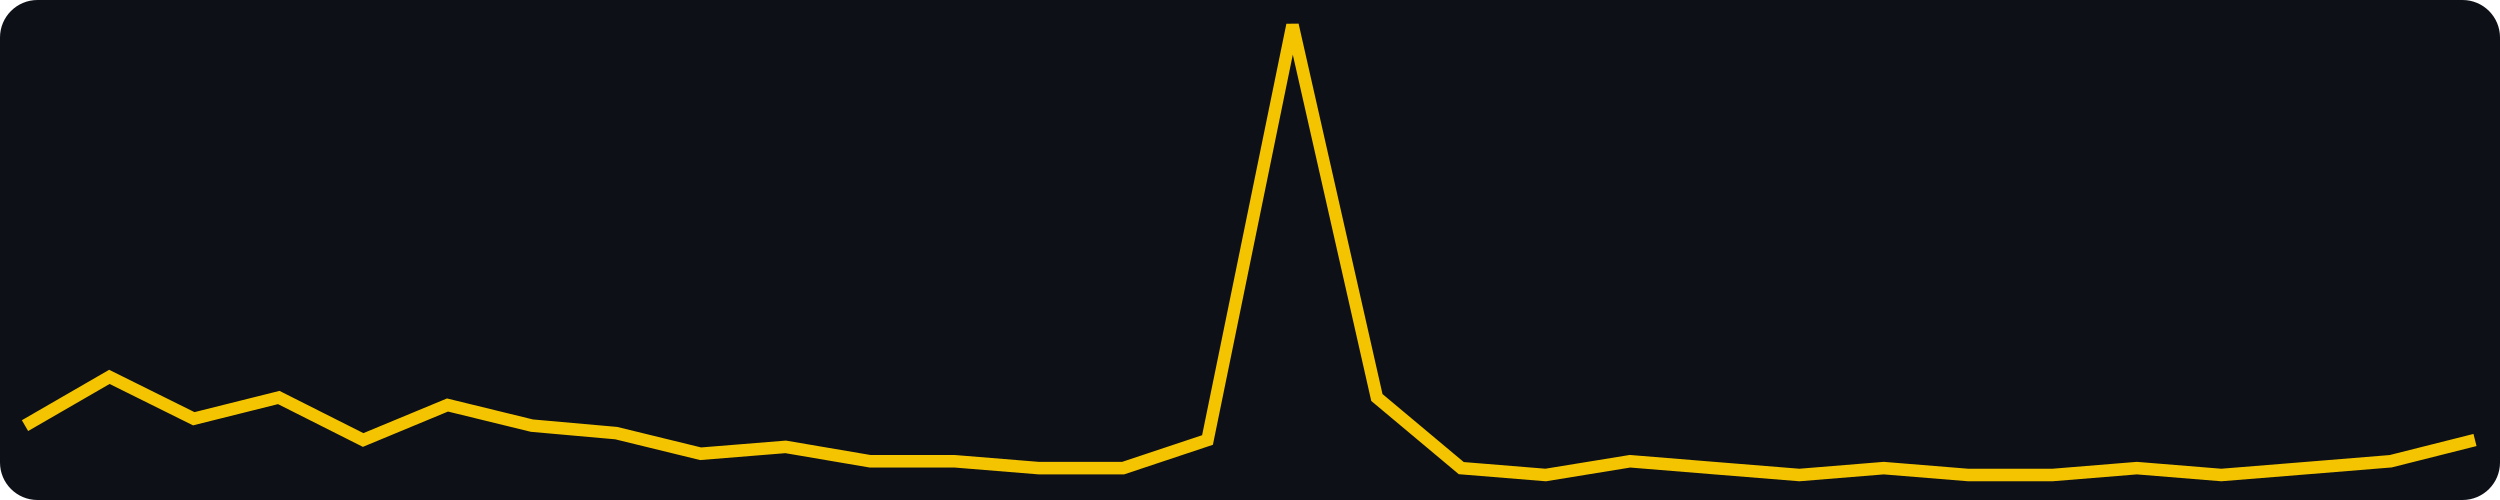
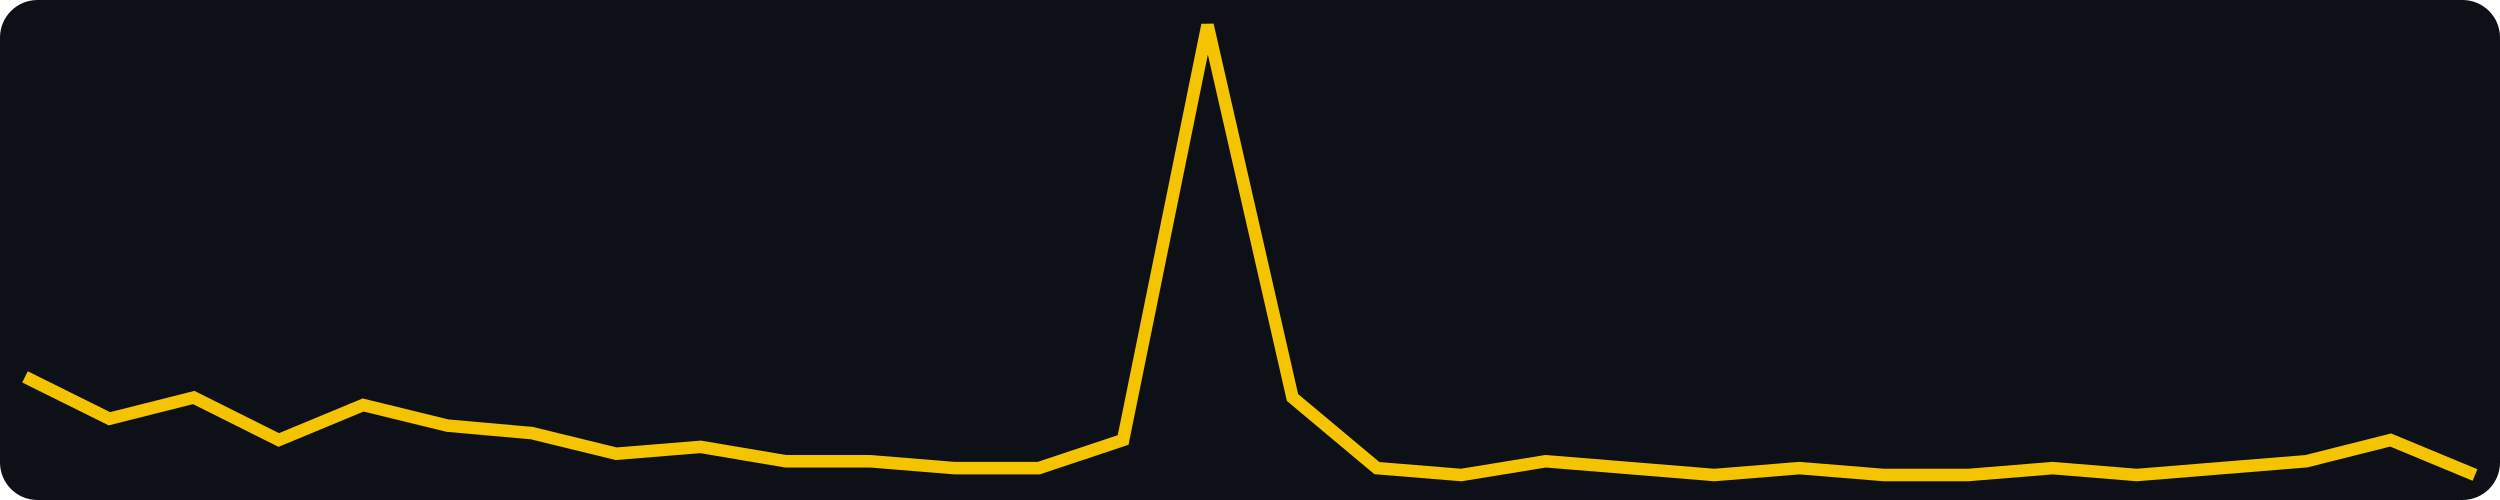
<svg xmlns="http://www.w3.org/2000/svg" width="400" height="80" viewBox="0 0 400 80" role="img" aria-label="views, last 30 days, max 64">
  <rect width="400" height="80" fill="#0d1117" rx="6" />
-   <polyline fill="none" stroke="#f5c400" stroke-width="2" points="4.0,68.1 17.5,60.3 31.0,67.0 44.6,63.6 58.1,70.4 71.6,64.8 85.1,68.1 98.6,69.3 112.1,72.6 125.7,71.5 139.2,73.8 152.7,73.8 166.2,74.9 179.7,74.9 193.2,70.4 206.8,4.0 220.3,63.6 233.8,74.9 247.3,76.0 260.8,73.8 274.3,74.9 287.9,76.0 301.4,74.9 314.9,76.0 328.4,76.0 341.9,74.9 355.4,76.0 369.0,74.9 382.5,73.8 396.0,70.4" />
+   <polyline fill="none" stroke="#f5c400" stroke-width="2" points="4.0,60.3 17.5,67.0 31.0,63.6 44.6,70.4 58.1,64.8 71.6,68.1 85.1,69.3 98.6,72.6 112.1,71.5 125.7,73.8 139.2,73.8 152.7,74.9 166.2,74.9 179.7,70.4 193.2,4.0 206.8,63.6 220.3,74.9 233.8,76.0 247.3,73.8 260.8,74.9 274.3,76.0 287.9,74.9 301.4,76.0 314.9,76.0 328.4,74.9 341.9,76.0 355.4,74.9 369.0,73.8 382.5,70.4 396.0,76.0" />
</svg>
